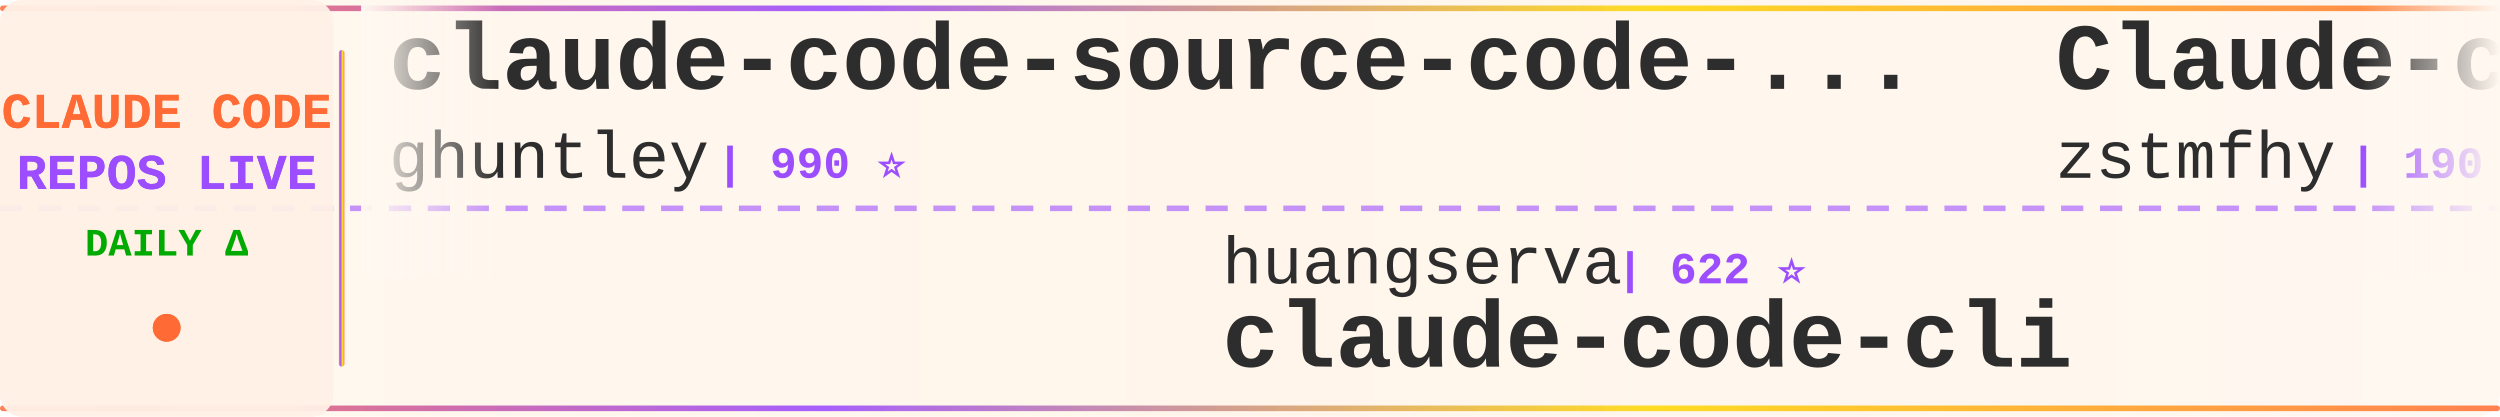
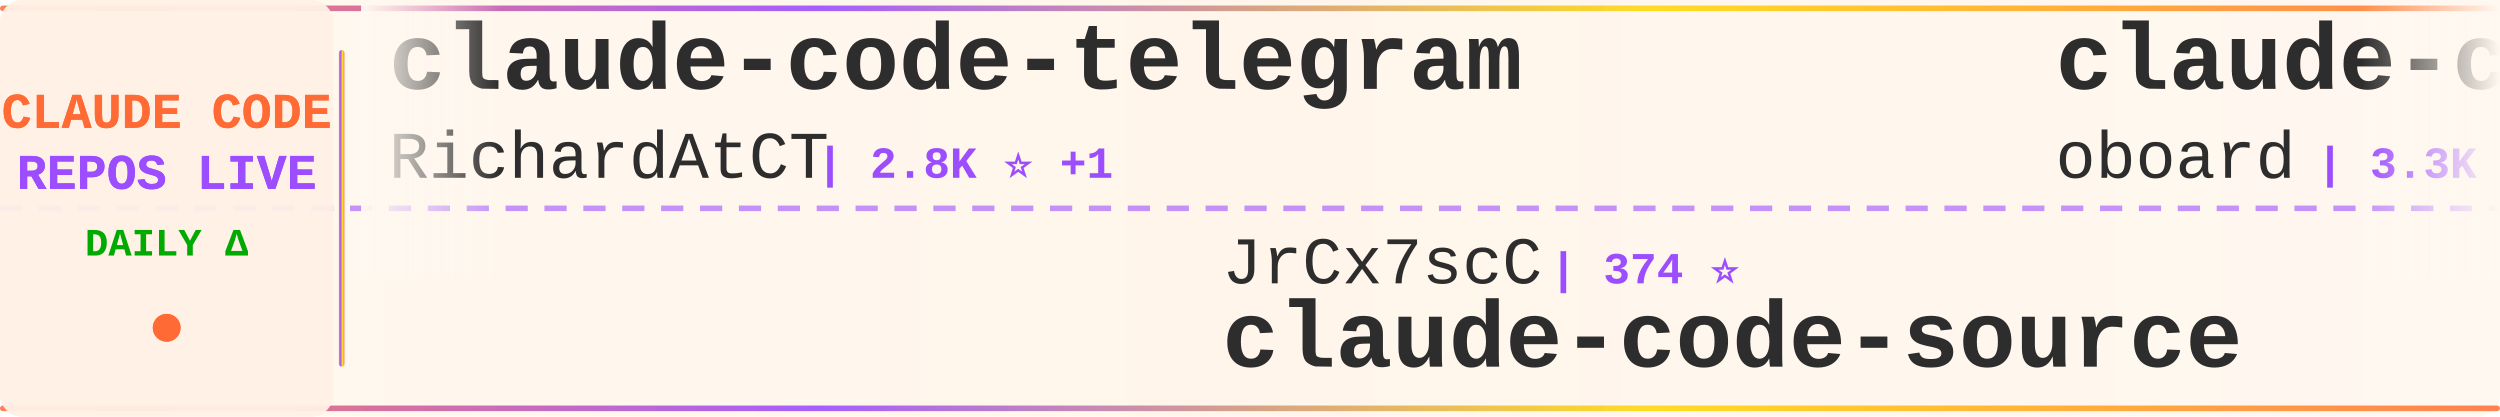
<svg xmlns="http://www.w3.org/2000/svg" width="900" height="150">
  <defs>
    <linearGradient id="tickerBg" x1="0%" y1="0%" x2="100%" y2="0%">
      <stop offset="0%" style="stop-color:#fff8f0;stop-opacity:0.98" />
      <stop offset="50%" style="stop-color:#fff5eb;stop-opacity:1" />
      <stop offset="100%" style="stop-color:#fff8f0;stop-opacity:0.98" />
    </linearGradient>
    <linearGradient id="borderGrad" x1="0%" y1="0%" x2="100%" y2="0%">
      <stop offset="0%" style="stop-color:#FF6B35;stop-opacity:0.85">
        <animate attributeName="stop-opacity" values="0.85;1;0.85" dur="2s" repeatCount="indefinite" />
      </stop>
      <stop offset="33%" style="stop-color:#9C4EFF;stop-opacity:0.9">
        <animate attributeName="stop-opacity" values="0.9;1;0.9" dur="2.2s" repeatCount="indefinite" />
      </stop>
      <stop offset="66%" style="stop-color:#FFD700;stop-opacity:0.85">
        <animate attributeName="stop-opacity" values="0.85;1;0.85" dur="1.8s" repeatCount="indefinite" />
      </stop>
      <stop offset="100%" style="stop-color:#FF6B35;stop-opacity:0.85">
        <animate attributeName="stop-opacity" values="0.85;1;0.85" dur="2s" repeatCount="indefinite" />
      </stop>
    </linearGradient>
    <filter id="textGlow">
      <feGaussianBlur stdDeviation="0.15" result="coloredBlur" />
      <feMerge>
        <feMergeNode in="coloredBlur" />
        <feMergeNode in="SourceGraphic" />
      </feMerge>
    </filter>
    <filter id="metricGlow">
      <feGaussianBlur stdDeviation="0.2" result="coloredBlur" />
      <feMerge>
        <feMergeNode in="coloredBlur" />
        <feMergeNode in="SourceGraphic" />
      </feMerge>
    </filter>
    <linearGradient id="leftFade" x1="0%" y1="0%" x2="100%" y2="0%">
      <stop offset="0%" style="stop-color:#fff8f0;stop-opacity:1" />
      <stop offset="100%" style="stop-color:#fff8f0;stop-opacity:0" />
    </linearGradient>
    <linearGradient id="rightFade" x1="0%" y1="0%" x2="100%" y2="0%">
      <stop offset="0%" style="stop-color:#fff8f0;stop-opacity:0" />
      <stop offset="100%" style="stop-color:#fff8f0;stop-opacity:1" />
    </linearGradient>
  </defs>
  <rect width="900" height="150" fill="url(#tickerBg)" rx="8" />
  <rect x="0" y="2" width="900" height="2" fill="url(#borderGrad)" rx="1" />
  <rect x="0" y="146" width="900" height="2" fill="url(#borderGrad)" rx="1" />
  <line x1="0" y1="75" x2="900" y2="75" stroke="#9C4EFF" stroke-width="2" stroke-dasharray="8 6" opacity="0.6" />
  <rect x="0" y="0" width="120" height="150" fill="#fff0e6" opacity="0.95" rx="8" />
  <text x="60" y="46" font-family="'Courier New', monospace" font-size="18" font-weight="bold" fill="#FF6B35" text-anchor="middle" filter="url(#textGlow)">
    CLAUDE CODE
  </text>
  <text x="60" y="68" font-family="'Courier New', monospace" font-size="18" font-weight="bold" fill="#9C4EFF" text-anchor="middle" filter="url(#textGlow)">
    REPOS LIVE
  </text>
  <text x="60" y="92" font-family="'Courier New', monospace" font-size="14" font-weight="bold" fill="#00aa00" text-anchor="middle">
    DAILY Δ
  </text>
  <circle cx="60" cy="118" r="5" fill="#FF6B35" filter="url(#metricGlow)">
    <animate attributeName="r" values="4;6;4" dur="1.5s" repeatCount="indefinite" />
    <animate attributeName="opacity" values="0.6;1;0.6" dur="1.5s" repeatCount="indefinite" />
  </circle>
  <rect x="122" y="18" width="2" height="114" fill="url(#borderGrad)" rx="1" />
  <clipPath id="tickerClip">
    <rect x="130" y="0" width="770" height="150" />
  </clipPath>
  <g clip-path="url(#tickerClip)">
    <g id="tickerItems">
      <animateTransform attributeName="transform" attributeType="XML" type="translate" from="0 0" to="-3000 0" dur="54s" repeatCount="indefinite" />
      <g transform="translate(0, 0)">
-         <text x="140" y="32" font-family="'Courier New', monospace" font-size="34" font-weight="bold" fill="#2d2d2d">claude-code-source-code-...</text>
-         <text x="140" y="64" font-family="'Courier New', monospace" font-size="24" font-weight="normal" fill="#2d2d2d" opacity="1.0">ghuntley</text>
-         <text x="258" y="64" font-family="'Courier New', monospace" font-size="16" font-weight="bold" fill="#9C4EFF"> | 990 ⭐</text>
+         <text x="140" y="32" font-family="'Courier New', monospace" font-size="34" font-weight="bold" fill="#2d2d2d">claude-code-telegram</text>
+         <text x="140" y="64" font-family="'Courier New', monospace" font-size="24" font-weight="normal" fill="#2d2d2d" opacity="1.0">RichardAtCT</text>
+         <text x="294" y="64" font-family="'Courier New', monospace" font-size="16" font-weight="bold" fill="#9C4EFF"> | 2.8K ⭐ +1</text>
      </g>
      <g transform="translate(300, 0)">
-         <text x="140" y="102" font-family="'Courier New', monospace" font-size="24" font-weight="normal" fill="#2d2d2d" opacity="1.0">huangserva</text>
-         <text x="282" y="102" font-family="'Courier New', monospace" font-size="16" font-weight="bold" fill="#9C4EFF"> | 622 ⭐</text>
-         <text x="140" y="132" font-family="'Courier New', monospace" font-size="34" font-weight="bold" fill="#2d2d2d">claude-code-cli</text>
+         <text x="140" y="102" font-family="'Courier New', monospace" font-size="24" font-weight="normal" fill="#2d2d2d" opacity="1.0">JrCx7scC</text>
+         <text x="258" y="102" font-family="'Courier New', monospace" font-size="16" font-weight="bold" fill="#9C4EFF"> | 374 ⭐</text>
+         <text x="140" y="132" font-family="'Courier New', monospace" font-size="34" font-weight="bold" fill="#2d2d2d">claude-code-source</text>
      </g>
      <g transform="translate(600, 0)">
-         <text x="140" y="32" font-family="'Courier New', monospace" font-size="34" font-weight="bold" fill="#2d2d2d">Claude-code</text>
-         <text x="140" y="64" font-family="'Courier New', monospace" font-size="24" font-weight="normal" fill="#2d2d2d" opacity="1.0">zstmfhy</text>
-         <text x="246" y="64" font-family="'Courier New', monospace" font-size="16" font-weight="bold" fill="#9C4EFF"> | 190 ⭐</text>
+         <text x="140" y="32" font-family="'Courier New', monospace" font-size="34" font-weight="bold" fill="#2d2d2d">claude-code-rev</text>
+         <text x="140" y="64" font-family="'Courier New', monospace" font-size="24" font-weight="normal" fill="#2d2d2d" opacity="1.0">oboard</text>
+         <text x="234" y="64" font-family="'Courier New', monospace" font-size="16" font-weight="bold" fill="#9C4EFF"> | 3.3K ⭐</text>
      </g>
      <g transform="translate(900, 0)">
-         <text x="140" y="102" font-family="'Courier New', monospace" font-size="24" font-weight="normal" fill="#2d2d2d" opacity="1.0">Pimzino</text>
-         <text x="246" y="102" font-family="'Courier New', monospace" font-size="16" font-weight="bold" fill="#9C4EFF"> | 3.8K ⭐</text>
-         <text x="140" y="132" font-family="'Courier New', monospace" font-size="34" font-weight="bold" fill="#2d2d2d">claude-code-spec-workflo...</text>
+         <text x="140" y="102" font-family="'Courier New', monospace" font-size="24" font-weight="normal" fill="#2d2d2d" opacity="1.0">disler</text>
+         <text x="234" y="102" font-family="'Courier New', monospace" font-size="16" font-weight="bold" fill="#9C4EFF"> | 3.9K ⭐</text>
+         <text x="140" y="132" font-family="'Courier New', monospace" font-size="34" font-weight="bold" fill="#2d2d2d">claude-code-hooks-master...</text>
      </g>
      <g transform="translate(1200, 0)">
-         <text x="140" y="32" font-family="'Courier New', monospace" font-size="34" font-weight="bold" fill="#2d2d2d">claude-code-my-workflow</text>
-         <text x="140" y="64" font-family="'Courier New', monospace" font-size="24" font-weight="normal" fill="#2d2d2d" opacity="1.0">pedrohcgs</text>
-         <text x="270" y="64" font-family="'Courier New', monospace" font-size="16" font-weight="bold" fill="#9C4EFF"> | 1.5K ⭐</text>
+         <text x="140" y="32" font-family="'Courier New', monospace" font-size="34" font-weight="bold" fill="#2d2d2d">Claude-Code-Usage-Monito...</text>
+         <text x="140" y="64" font-family="'Courier New', monospace" font-size="24" font-weight="normal" fill="#2d2d2d" opacity="1.0">Maciek-roboblog</text>
+         <text x="342" y="64" font-family="'Courier New', monospace" font-size="16" font-weight="bold" fill="#9C4EFF"> | 8.7K ⭐ +1</text>
      </g>
      <g transform="translate(1500, 0)">
-         <text x="140" y="102" font-family="'Courier New', monospace" font-size="24" font-weight="normal" fill="#2d2d2d" opacity="1.0">guanshan</text>
-         <text x="258" y="102" font-family="'Courier New', monospace" font-size="16" font-weight="bold" fill="#9C4EFF"> | 61 ⭐</text>
-         <text x="140" y="132" font-family="'Courier New', monospace" font-size="34" font-weight="bold" fill="#2d2d2d">ClaudeCode</text>
+         <text x="140" y="102" font-family="'Courier New', monospace" font-size="24" font-weight="normal" fill="#2d2d2d" opacity="1.0">Alishahryar1</text>
+         <text x="306" y="102" font-family="'Courier New', monospace" font-size="16" font-weight="bold" fill="#9C4EFF"> | 46.5K ⭐ +10</text>
+         <text x="140" y="132" font-family="'Courier New', monospace" font-size="34" font-weight="bold" fill="#2d2d2d">free-claude-code</text>
      </g>
      <g transform="translate(1800, 0)">
-         <text x="140" y="32" font-family="'Courier New', monospace" font-size="34" font-weight="bold" fill="#2d2d2d">awesome-claude-code</text>
-         <text x="140" y="64" font-family="'Courier New', monospace" font-size="24" font-weight="normal" fill="#2d2d2d" opacity="1.0">jqueryscript</text>
-         <text x="306" y="64" font-family="'Courier New', monospace" font-size="16" font-weight="bold" fill="#9C4EFF"> | 503 ⭐</text>
+         <text x="140" y="32" font-family="'Courier New', monospace" font-size="34" font-weight="bold" fill="#2d2d2d">claude-code-prompts</text>
+         <text x="140" y="64" font-family="'Courier New', monospace" font-size="24" font-weight="normal" fill="#2d2d2d" opacity="1.0">repowise-dev</text>
+         <text x="306" y="64" font-family="'Courier New', monospace" font-size="16" font-weight="bold" fill="#9C4EFF"> | 1.2K ⭐ +1</text>
      </g>
      <g transform="translate(2100, 0)">
-         <text x="140" y="102" font-family="'Courier New', monospace" font-size="24" font-weight="normal" fill="#2d2d2d" opacity="1.0">ChrisWiles</text>
-         <text x="282" y="102" font-family="'Courier New', monospace" font-size="16" font-weight="bold" fill="#9C4EFF"> | 6.0K ⭐</text>
-         <text x="140" y="132" font-family="'Courier New', monospace" font-size="34" font-weight="bold" fill="#2d2d2d">claude-code-showcase</text>
+         <text x="140" y="102" font-family="'Courier New', monospace" font-size="24" font-weight="normal" fill="#2d2d2d" opacity="1.0">asgeirtj</text>
+         <text x="258" y="102" font-family="'Courier New', monospace" font-size="16" font-weight="bold" fill="#9C4EFF"> | 63.3K ⭐ +10</text>
+         <text x="140" y="132" font-family="'Courier New', monospace" font-size="34" font-weight="bold" fill="#2d2d2d">system_prompts_leaks</text>
      </g>
      <g transform="translate(2400, 0)">
-         <text x="140" y="32" font-family="'Courier New', monospace" font-size="34" font-weight="bold" fill="#2d2d2d">claude-code-system-promp...</text>
-         <text x="140" y="64" font-family="'Courier New', monospace" font-size="24" font-weight="normal" fill="#2d2d2d" opacity="1.0">Piebald-AI</text>
-         <text x="282" y="64" font-family="'Courier New', monospace" font-size="16" font-weight="bold" fill="#9C4EFF"> | 12.4K ⭐</text>
+         <text x="140" y="32" font-family="'Courier New', monospace" font-size="34" font-weight="bold" fill="#2d2d2d">claude-code-harness</text>
+         <text x="140" y="64" font-family="'Courier New', monospace" font-size="24" font-weight="normal" fill="#2d2d2d" opacity="1.0">Chachamaru127</text>
+         <text x="318" y="64" font-family="'Courier New', monospace" font-size="16" font-weight="bold" fill="#9C4EFF"> | 3.1K ⭐</text>
      </g>
      <g transform="translate(2700, 0)">
-         <text x="140" y="102" font-family="'Courier New', monospace" font-size="24" font-weight="normal" fill="#2d2d2d" opacity="1.0">davila7</text>
-         <text x="246" y="102" font-family="'Courier New', monospace" font-size="16" font-weight="bold" fill="#9C4EFF"> | 30.3K ⭐</text>
-         <text x="140" y="132" font-family="'Courier New', monospace" font-size="34" font-weight="bold" fill="#2d2d2d">claude-code-templates</text>
+         <text x="140" y="102" font-family="'Courier New', monospace" font-size="24" font-weight="normal" fill="#2d2d2d" opacity="1.0">WorldFlowAI</text>
+         <text x="294" y="102" font-family="'Courier New', monospace" font-size="16" font-weight="bold" fill="#9C4EFF"> | 1.5K ⭐ +10</text>
+         <text x="140" y="132" font-family="'Courier New', monospace" font-size="34" font-weight="bold" fill="#2d2d2d">everything-claude-code</text>
      </g>
      <g transform="translate(3000, 0)">
-         <text x="140" y="32" font-family="'Courier New', monospace" font-size="34" font-weight="bold" fill="#2d2d2d">claude-code-source-code-...</text>
-         <text x="140" y="64" font-family="'Courier New', monospace" font-size="24" font-weight="normal" fill="#2d2d2d" opacity="1.0">ghuntley</text>
-         <text x="258" y="64" font-family="'Courier New', monospace" font-size="16" font-weight="bold" fill="#9C4EFF"> | 990 ⭐</text>
+         <text x="140" y="32" font-family="'Courier New', monospace" font-size="34" font-weight="bold" fill="#2d2d2d">claude-code-telegram</text>
+         <text x="140" y="64" font-family="'Courier New', monospace" font-size="24" font-weight="normal" fill="#2d2d2d" opacity="1.0">RichardAtCT</text>
+         <text x="294" y="64" font-family="'Courier New', monospace" font-size="16" font-weight="bold" fill="#9C4EFF"> | 2.8K ⭐ +1</text>
      </g>
      <g transform="translate(3300, 0)">
-         <text x="140" y="102" font-family="'Courier New', monospace" font-size="24" font-weight="normal" fill="#2d2d2d" opacity="1.0">huangserva</text>
-         <text x="282" y="102" font-family="'Courier New', monospace" font-size="16" font-weight="bold" fill="#9C4EFF"> | 622 ⭐</text>
-         <text x="140" y="132" font-family="'Courier New', monospace" font-size="34" font-weight="bold" fill="#2d2d2d">claude-code-cli</text>
+         <text x="140" y="102" font-family="'Courier New', monospace" font-size="24" font-weight="normal" fill="#2d2d2d" opacity="1.0">JrCx7scC</text>
+         <text x="258" y="102" font-family="'Courier New', monospace" font-size="16" font-weight="bold" fill="#9C4EFF"> | 374 ⭐</text>
+         <text x="140" y="132" font-family="'Courier New', monospace" font-size="34" font-weight="bold" fill="#2d2d2d">claude-code-source</text>
      </g>
      <g transform="translate(3600, 0)">
-         <text x="140" y="32" font-family="'Courier New', monospace" font-size="34" font-weight="bold" fill="#2d2d2d">Claude-code</text>
-         <text x="140" y="64" font-family="'Courier New', monospace" font-size="24" font-weight="normal" fill="#2d2d2d" opacity="1.0">zstmfhy</text>
-         <text x="246" y="64" font-family="'Courier New', monospace" font-size="16" font-weight="bold" fill="#9C4EFF"> | 190 ⭐</text>
+         <text x="140" y="32" font-family="'Courier New', monospace" font-size="34" font-weight="bold" fill="#2d2d2d">claude-code-rev</text>
+         <text x="140" y="64" font-family="'Courier New', monospace" font-size="24" font-weight="normal" fill="#2d2d2d" opacity="1.0">oboard</text>
+         <text x="234" y="64" font-family="'Courier New', monospace" font-size="16" font-weight="bold" fill="#9C4EFF"> | 3.3K ⭐</text>
      </g>
      <g transform="translate(3900, 0)">
-         <text x="140" y="102" font-family="'Courier New', monospace" font-size="24" font-weight="normal" fill="#2d2d2d" opacity="1.0">Pimzino</text>
-         <text x="246" y="102" font-family="'Courier New', monospace" font-size="16" font-weight="bold" fill="#9C4EFF"> | 3.8K ⭐</text>
-         <text x="140" y="132" font-family="'Courier New', monospace" font-size="34" font-weight="bold" fill="#2d2d2d">claude-code-spec-workflo...</text>
+         <text x="140" y="102" font-family="'Courier New', monospace" font-size="24" font-weight="normal" fill="#2d2d2d" opacity="1.0">disler</text>
+         <text x="234" y="102" font-family="'Courier New', monospace" font-size="16" font-weight="bold" fill="#9C4EFF"> | 3.9K ⭐</text>
+         <text x="140" y="132" font-family="'Courier New', monospace" font-size="34" font-weight="bold" fill="#2d2d2d">claude-code-hooks-master...</text>
      </g>
    </g>
  </g>
  <rect x="130" y="0" width="50" height="100" fill="url(#leftFade)" />
  <rect x="850" y="0" width="50" height="100" fill="url(#rightFade)" />
</svg>
